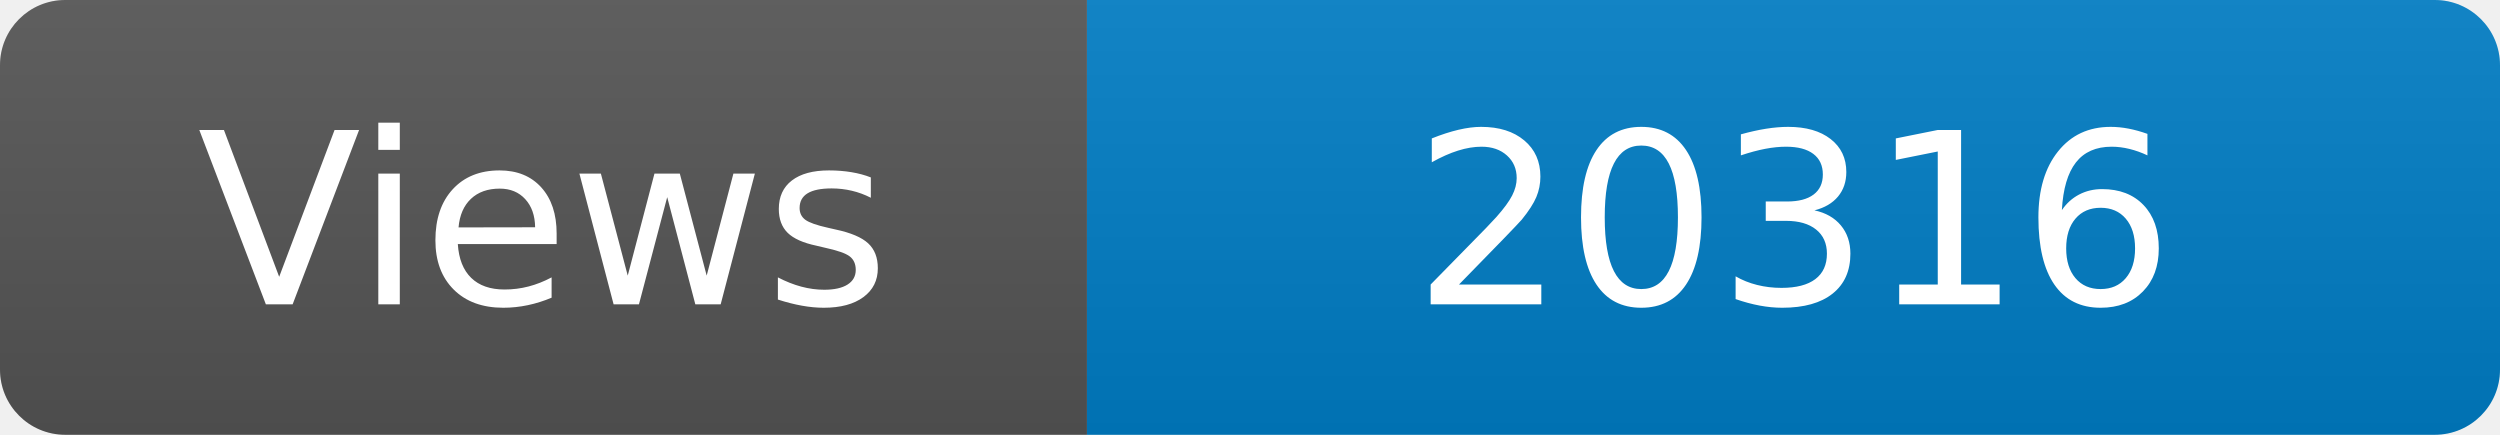
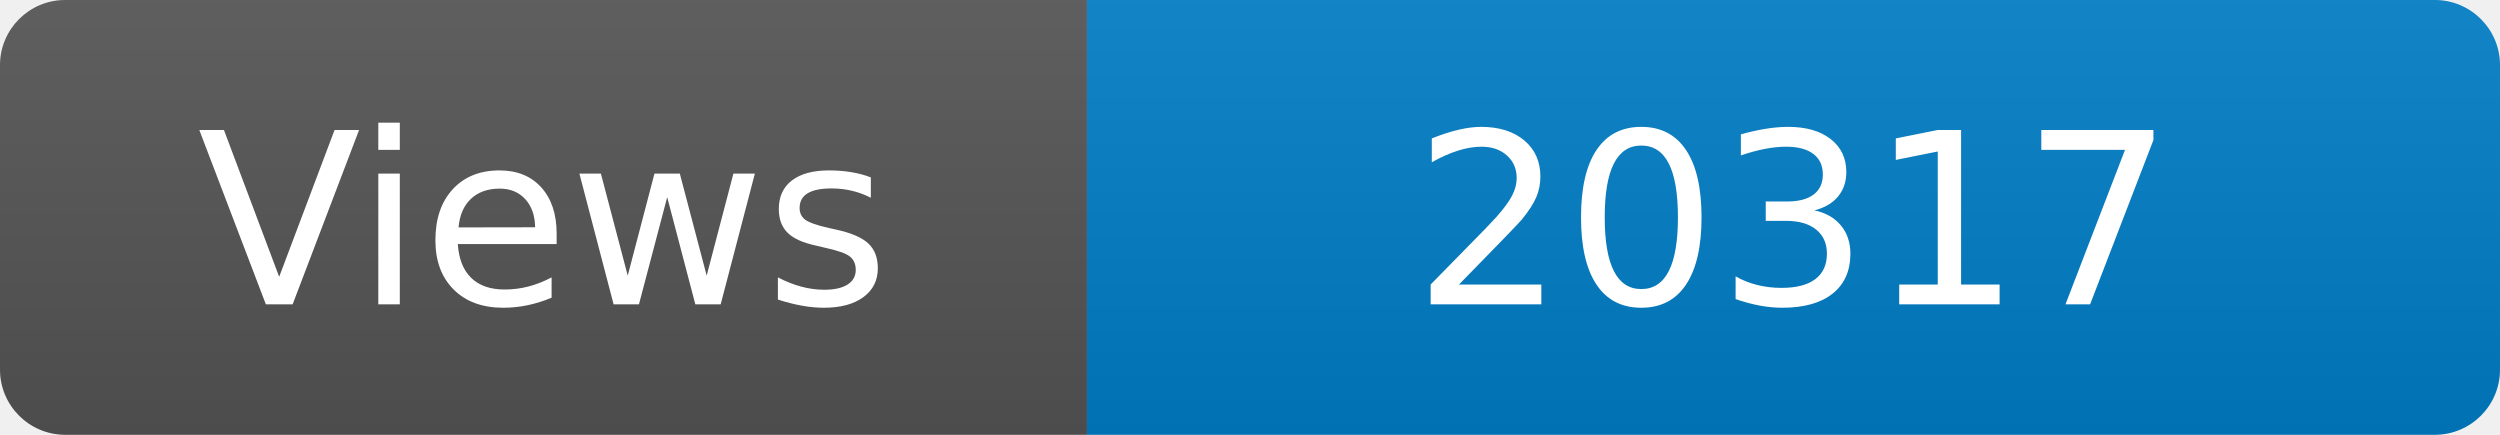
<svg xmlns="http://www.w3.org/2000/svg" width="115" height="20" role="img" aria-label="Maintained?: yes">
  <linearGradient id="s" x2="0" y2="100%">
    <stop offset="0" stop-color="#bbb" stop-opacity=".1" />
    <stop offset="1" stop-opacity=".1" />
  </linearGradient>
  <clipPath id="r">
    <rect width="115" height="20" rx="3" fill="#fff" />
  </clipPath>
  <g clip-path="url(#r)">
    <rect width="50" height="20" fill="#555" />
    <rect x="50" width="160" height="20" fill="#007ec6" />
    <rect width="115" height="20" fill="url(#s)" />
  </g>
  <g fill="#fff" text-anchor="middle" font-family="Verdana,Geneva,DejaVu Sans,sans-serif" font-size="110">
    <text x="250" y="140" transform="scale(.1)" fill="#fff">Views</text>
-     <text x="825" y="140" transform="scale(.1)" fill="#fff">20316</text>
+     <text x="825" y="140" transform="scale(.1)" fill="#fff">20317</text>
  </g>
</svg>
